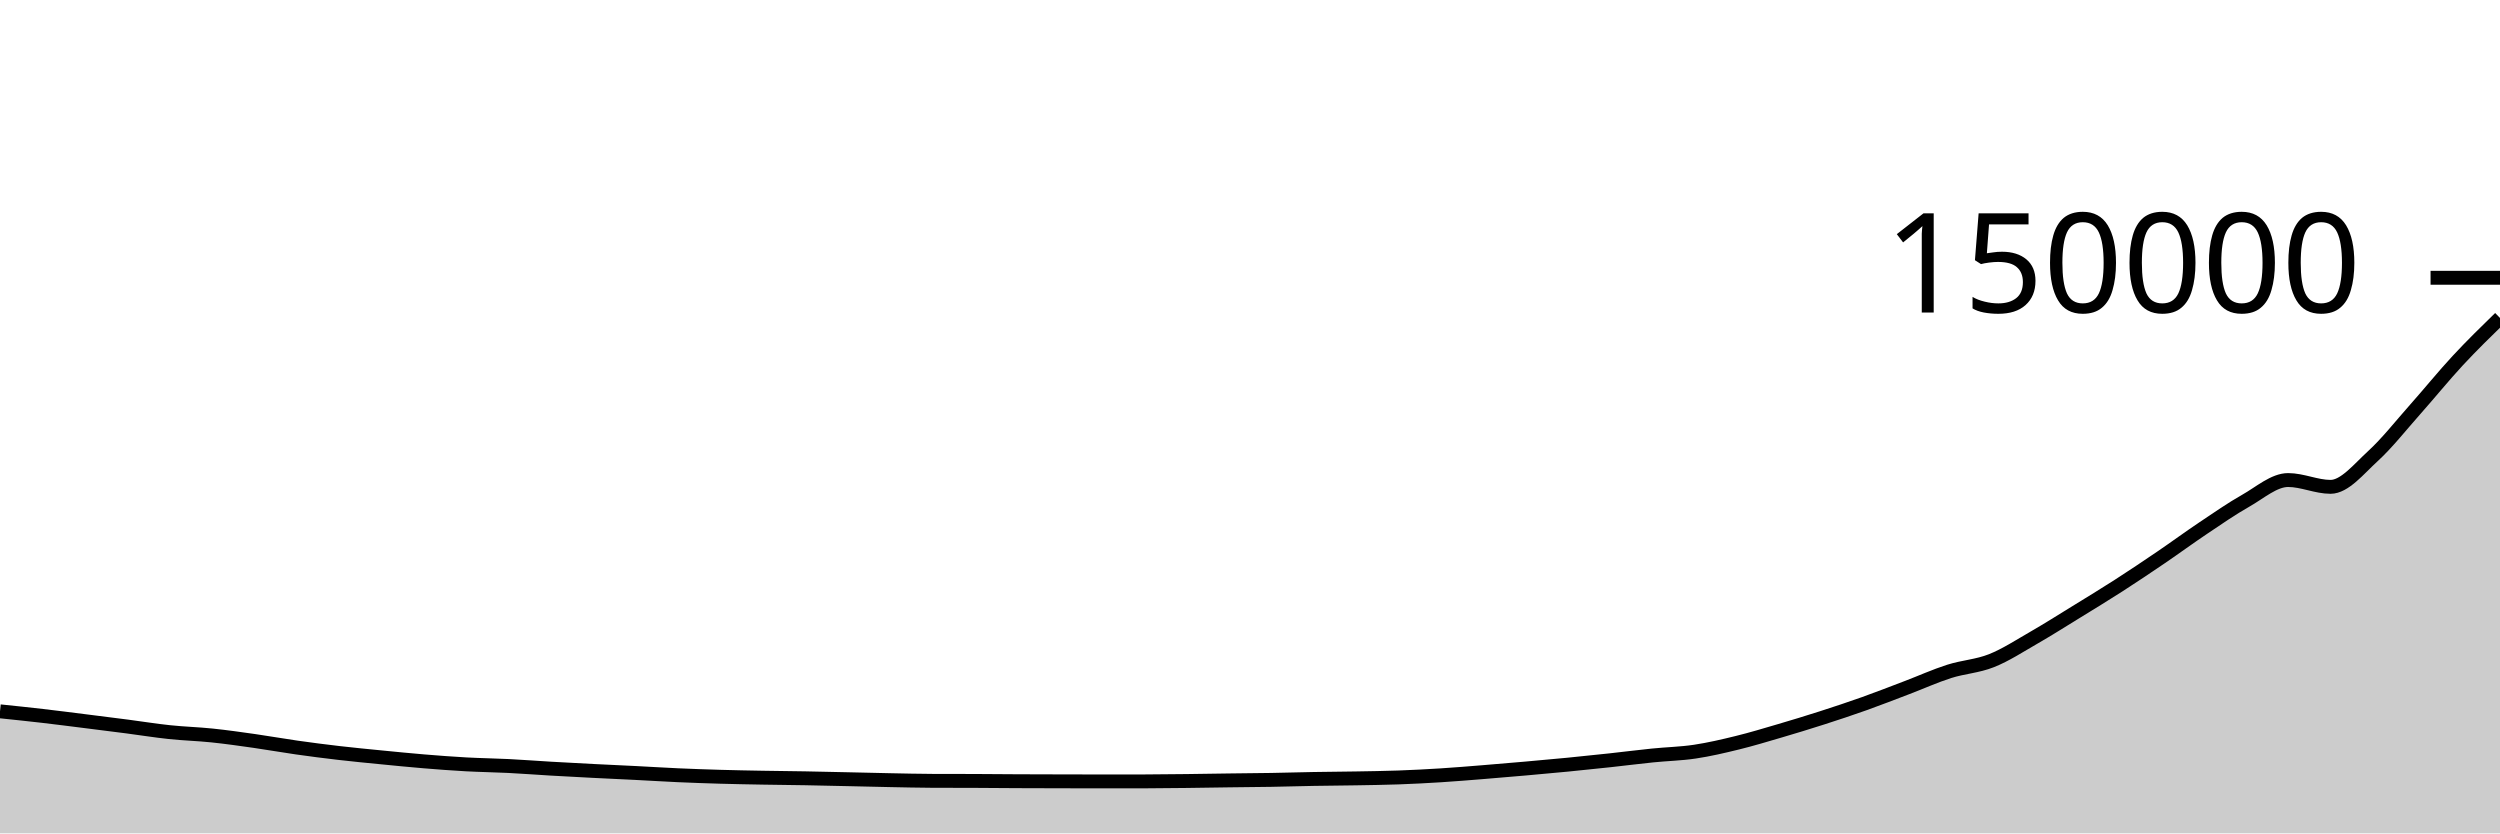
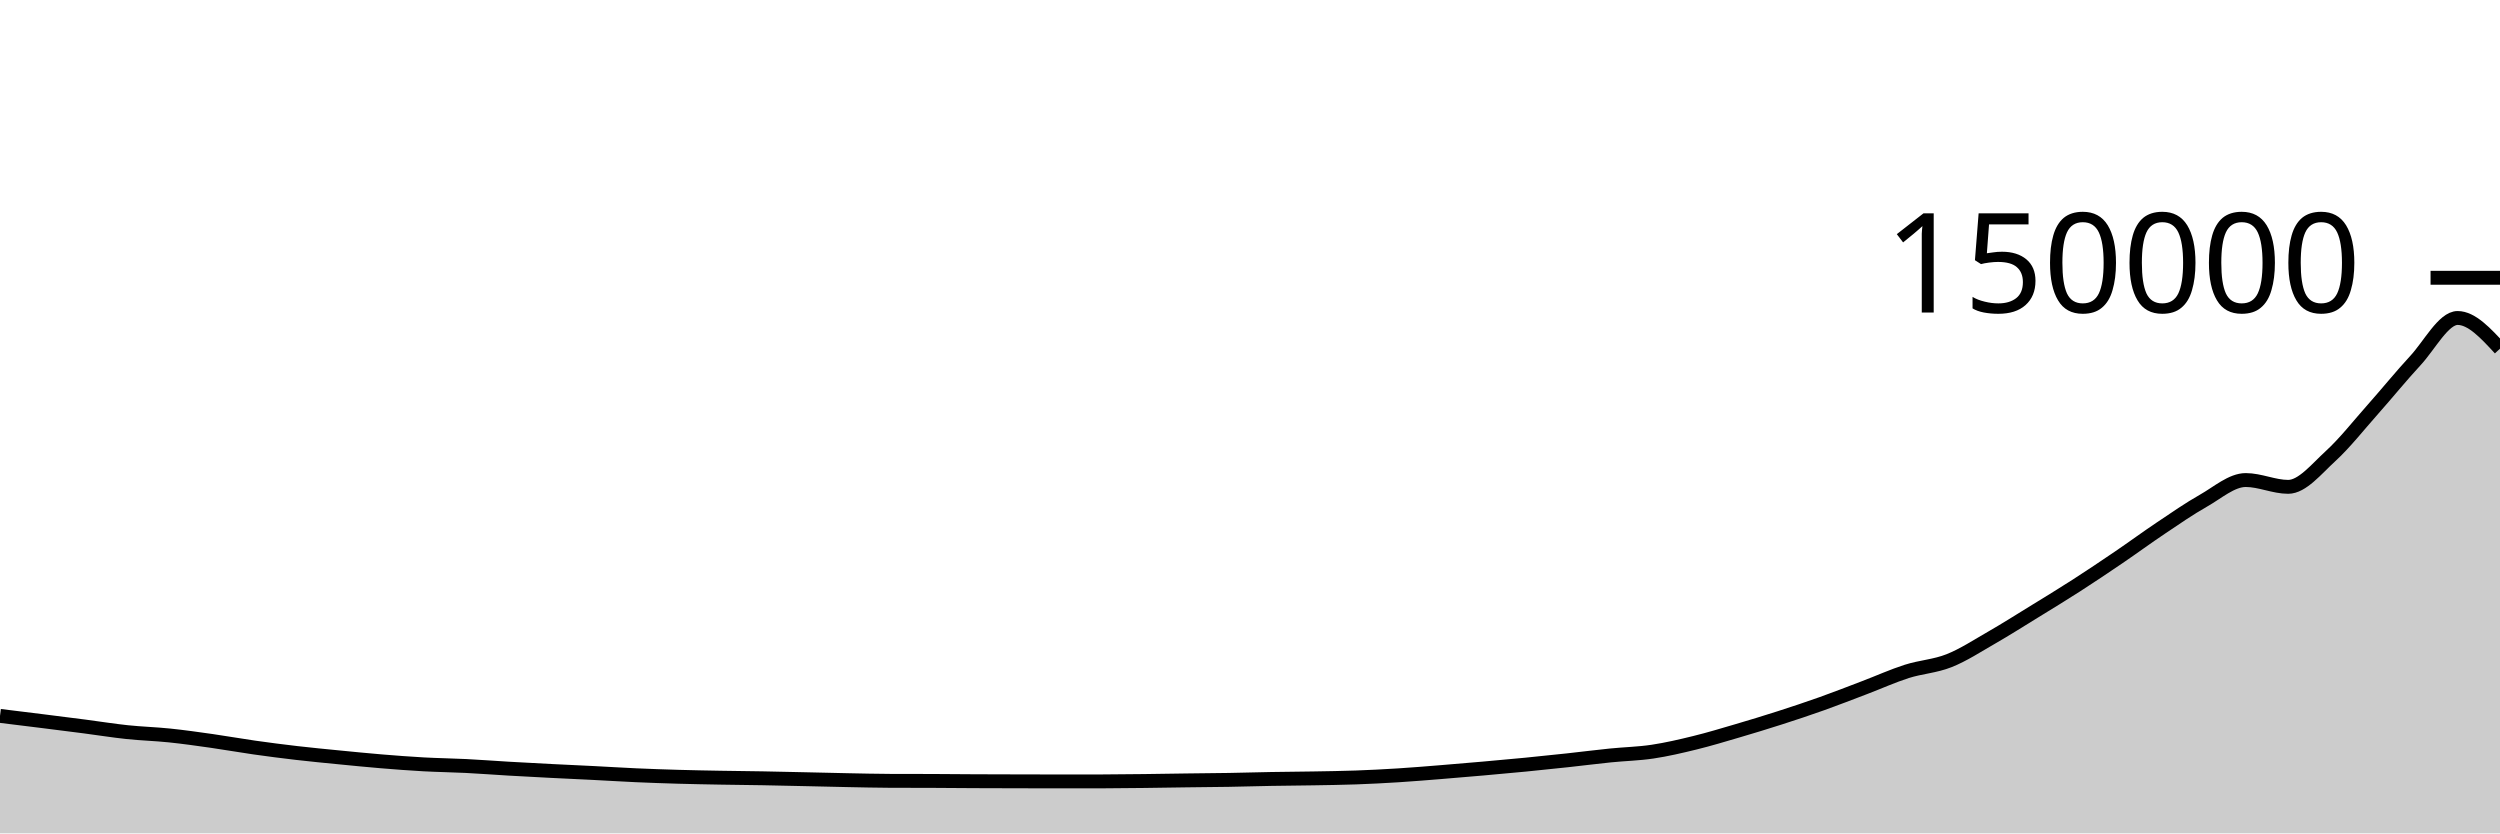
<svg xmlns="http://www.w3.org/2000/svg" viewBox="0 0 180 60">
  <g transform="translate(0,20)">
-     <path class="area" fill="rgba(0, 0, 0, 0.2)" d="M0,31.215C1.017,31.321,2.034,31.427,3.051,31.544C4.068,31.662,5.085,31.794,6.102,31.921C7.119,32.048,8.136,32.176,9.153,32.308C10.169,32.44,11.186,32.606,12.203,32.713C13.22,32.821,14.237,32.848,15.254,32.953C16.271,33.059,17.288,33.203,18.305,33.348C19.322,33.493,20.339,33.677,21.356,33.821C22.373,33.966,23.39,34.097,24.407,34.215C25.424,34.333,26.441,34.43,27.458,34.53C28.475,34.63,29.492,34.732,30.508,34.816C31.525,34.9,32.542,34.978,33.559,35.034C34.576,35.09,35.593,35.101,36.61,35.152C37.627,35.203,38.644,35.283,39.661,35.342C40.678,35.401,41.695,35.455,42.712,35.507C43.729,35.56,44.746,35.603,45.763,35.655C46.78,35.706,47.797,35.771,48.814,35.817C49.831,35.862,50.847,35.898,51.864,35.927C52.881,35.957,53.898,35.975,54.915,35.993C55.932,36.011,56.949,36.018,57.966,36.037C58.983,36.055,60,36.079,61.017,36.102C62.034,36.124,63.051,36.151,64.068,36.171C65.085,36.191,66.102,36.216,67.119,36.221C68.136,36.225,69.153,36.223,70.169,36.227C71.186,36.232,72.203,36.242,73.22,36.247C74.237,36.252,75.254,36.253,76.271,36.256C77.288,36.258,78.305,36.262,79.322,36.262C80.339,36.262,81.356,36.261,82.373,36.26C83.39,36.258,84.407,36.245,85.424,36.233C86.441,36.222,87.458,36.203,88.475,36.189C89.492,36.176,90.508,36.169,91.525,36.152C92.542,36.135,93.559,36.103,94.576,36.085C95.593,36.067,96.61,36.062,97.627,36.044C98.644,36.026,99.661,36.013,100.678,35.977C101.695,35.94,102.712,35.888,103.729,35.824C104.746,35.76,105.763,35.675,106.78,35.593C107.797,35.512,108.814,35.425,109.831,35.335C110.847,35.246,111.864,35.155,112.881,35.055C113.898,34.956,114.915,34.849,115.932,34.739C116.949,34.629,117.966,34.497,118.983,34.394C120,34.29,121.017,34.271,122.034,34.118C123.051,33.966,124.068,33.728,125.085,33.478C126.102,33.229,127.119,32.92,128.136,32.622C129.153,32.323,130.169,32.014,131.186,31.687C132.203,31.361,133.22,31.023,134.237,30.661C135.254,30.298,136.271,29.9,137.288,29.513C138.305,29.127,139.322,28.666,140.339,28.341C141.356,28.017,142.373,27.971,143.39,27.567C144.407,27.162,145.424,26.497,146.441,25.913C147.458,25.328,148.475,24.683,149.492,24.058C150.508,23.433,151.525,22.815,152.542,22.161C153.559,21.507,154.576,20.825,155.593,20.134C156.61,19.443,157.627,18.694,158.644,18.014C159.661,17.333,160.678,16.626,161.695,16.051C162.712,15.476,163.729,14.563,164.746,14.563C165.763,14.563,166.78,15.053,167.797,15.053C168.814,15.053,169.831,13.772,170.847,12.842C171.864,11.912,172.881,10.617,173.898,9.472C174.915,8.327,175.932,7.07,176.949,5.973C177.966,4.877,178.983,3.886,180,2.895L180,40C178.983,40,177.966,40,176.949,40C175.932,40,174.915,40,173.898,40C172.881,40,171.864,40,170.847,40C169.831,40,168.814,40,167.797,40C166.78,40,165.763,40,164.746,40C163.729,40,162.712,40,161.695,40C160.678,40,159.661,40,158.644,40C157.627,40,156.61,40,155.593,40C154.576,40,153.559,40,152.542,40C151.525,40,150.508,40,149.492,40C148.475,40,147.458,40,146.441,40C145.424,40,144.407,40,143.39,40C142.373,40,141.356,40,140.339,40C139.322,40,138.305,40,137.288,40C136.271,40,135.254,40,134.237,40C133.22,40,132.203,40,131.186,40C130.169,40,129.153,40,128.136,40C127.119,40,126.102,40,125.085,40C124.068,40,123.051,40,122.034,40C121.017,40,120,40,118.983,40C117.966,40,116.949,40,115.932,40C114.915,40,113.898,40,112.881,40C111.864,40,110.847,40,109.831,40C108.814,40,107.797,40,106.78,40C105.763,40,104.746,40,103.729,40C102.712,40,101.695,40,100.678,40C99.661,40,98.644,40,97.627,40C96.61,40,95.593,40,94.576,40C93.559,40,92.542,40,91.525,40C90.508,40,89.492,40,88.475,40C87.458,40,86.441,40,85.424,40C84.407,40,83.39,40,82.373,40C81.356,40,80.339,40,79.322,40C78.305,40,77.288,40,76.271,40C75.254,40,74.237,40,73.22,40C72.203,40,71.186,40,70.169,40C69.153,40,68.136,40,67.119,40C66.102,40,65.085,40,64.068,40C63.051,40,62.034,40,61.017,40C60,40,58.983,40,57.966,40C56.949,40,55.932,40,54.915,40C53.898,40,52.881,40,51.864,40C50.847,40,49.831,40,48.814,40C47.797,40,46.78,40,45.763,40C44.746,40,43.729,40,42.712,40C41.695,40,40.678,40,39.661,40C38.644,40,37.627,40,36.61,40C35.593,40,34.576,40,33.559,40C32.542,40,31.525,40,30.508,40C29.492,40,28.475,40,27.458,40C26.441,40,25.424,40,24.407,40C23.39,40,22.373,40,21.356,40C20.339,40,19.322,40,18.305,40C17.288,40,16.271,40,15.254,40C14.237,40,13.22,40,12.203,40C11.186,40,10.169,40,9.153,40C8.136,40,7.119,40,6.102,40C5.085,40,4.068,40,3.051,40C2.034,40,1.017,40,0,40Z" />
-     <path class="line" stroke="black" fill="none" d="M0,31.215C1.017,31.321,2.034,31.427,3.051,31.544C4.068,31.662,5.085,31.794,6.102,31.921C7.119,32.048,8.136,32.176,9.153,32.308C10.169,32.44,11.186,32.606,12.203,32.713C13.22,32.821,14.237,32.848,15.254,32.953C16.271,33.059,17.288,33.203,18.305,33.348C19.322,33.493,20.339,33.677,21.356,33.821C22.373,33.966,23.39,34.097,24.407,34.215C25.424,34.333,26.441,34.43,27.458,34.53C28.475,34.63,29.492,34.732,30.508,34.816C31.525,34.9,32.542,34.978,33.559,35.034C34.576,35.09,35.593,35.101,36.61,35.152C37.627,35.203,38.644,35.283,39.661,35.342C40.678,35.401,41.695,35.455,42.712,35.507C43.729,35.56,44.746,35.603,45.763,35.655C46.78,35.706,47.797,35.771,48.814,35.817C49.831,35.862,50.847,35.898,51.864,35.927C52.881,35.957,53.898,35.975,54.915,35.993C55.932,36.011,56.949,36.018,57.966,36.037C58.983,36.055,60,36.079,61.017,36.102C62.034,36.124,63.051,36.151,64.068,36.171C65.085,36.191,66.102,36.216,67.119,36.221C68.136,36.225,69.153,36.223,70.169,36.227C71.186,36.232,72.203,36.242,73.22,36.247C74.237,36.252,75.254,36.253,76.271,36.256C77.288,36.258,78.305,36.262,79.322,36.262C80.339,36.262,81.356,36.261,82.373,36.26C83.39,36.258,84.407,36.245,85.424,36.233C86.441,36.222,87.458,36.203,88.475,36.189C89.492,36.176,90.508,36.169,91.525,36.152C92.542,36.135,93.559,36.103,94.576,36.085C95.593,36.067,96.61,36.062,97.627,36.044C98.644,36.026,99.661,36.013,100.678,35.977C101.695,35.94,102.712,35.888,103.729,35.824C104.746,35.76,105.763,35.675,106.78,35.593C107.797,35.512,108.814,35.425,109.831,35.335C110.847,35.246,111.864,35.155,112.881,35.055C113.898,34.956,114.915,34.849,115.932,34.739C116.949,34.629,117.966,34.497,118.983,34.394C120,34.29,121.017,34.271,122.034,34.118C123.051,33.966,124.068,33.728,125.085,33.478C126.102,33.229,127.119,32.92,128.136,32.622C129.153,32.323,130.169,32.014,131.186,31.687C132.203,31.361,133.22,31.023,134.237,30.661C135.254,30.298,136.271,29.9,137.288,29.513C138.305,29.127,139.322,28.666,140.339,28.341C141.356,28.017,142.373,27.971,143.39,27.567C144.407,27.162,145.424,26.497,146.441,25.913C147.458,25.328,148.475,24.683,149.492,24.058C150.508,23.433,151.525,22.815,152.542,22.161C153.559,21.507,154.576,20.825,155.593,20.134C156.61,19.443,157.627,18.694,158.644,18.014C159.661,17.333,160.678,16.626,161.695,16.051C162.712,15.476,163.729,14.563,164.746,14.563C165.763,14.563,166.78,15.053,167.797,15.053C168.814,15.053,169.831,13.772,170.847,12.842C171.864,11.912,172.881,10.617,173.898,9.472C174.915,8.327,175.932,7.07,176.949,5.973C177.966,4.877,178.983,3.886,180,2.895" />
+     <path class="area" fill="rgba(0, 0, 0, 0.2)" d="M0,31.544C1.017,31.669,2.034,31.794,3.051,31.921C4.068,32.048,5.085,32.176,6.102,32.308C7.119,32.44,8.136,32.606,9.153,32.713C10.169,32.821,11.186,32.848,12.203,32.953C13.22,33.059,14.237,33.203,15.254,33.348C16.271,33.493,17.288,33.677,18.305,33.821C19.322,33.966,20.339,34.097,21.356,34.215C22.373,34.333,23.39,34.43,24.407,34.53C25.424,34.63,26.441,34.732,27.458,34.816C28.475,34.9,29.492,34.978,30.508,35.034C31.525,35.09,32.542,35.101,33.559,35.152C34.576,35.203,35.593,35.283,36.61,35.342C37.627,35.401,38.644,35.455,39.661,35.507C40.678,35.56,41.695,35.603,42.712,35.655C43.729,35.706,44.746,35.771,45.763,35.817C46.78,35.862,47.797,35.898,48.814,35.927C49.831,35.957,50.847,35.975,51.864,35.993C52.881,36.011,53.898,36.018,54.915,36.037C55.932,36.055,56.949,36.079,57.966,36.102C58.983,36.124,60,36.151,61.017,36.171C62.034,36.191,63.051,36.216,64.068,36.221C65.085,36.225,66.102,36.223,67.119,36.227C68.136,36.232,69.153,36.242,70.169,36.247C71.186,36.252,72.203,36.253,73.22,36.256C74.237,36.258,75.254,36.262,76.271,36.262C77.288,36.262,78.305,36.261,79.322,36.26C80.339,36.258,81.356,36.245,82.373,36.233C83.39,36.222,84.407,36.203,85.424,36.189C86.441,36.176,87.458,36.169,88.475,36.152C89.492,36.135,90.508,36.103,91.525,36.085C92.542,36.067,93.559,36.062,94.576,36.044C95.593,36.026,96.61,36.013,97.627,35.977C98.644,35.94,99.661,35.888,100.678,35.824C101.695,35.76,102.712,35.675,103.729,35.593C104.746,35.512,105.763,35.425,106.78,35.335C107.797,35.246,108.814,35.155,109.831,35.055C110.847,34.956,111.864,34.849,112.881,34.739C113.898,34.629,114.915,34.497,115.932,34.394C116.949,34.29,117.966,34.271,118.983,34.118C120,33.966,121.017,33.728,122.034,33.478C123.051,33.229,124.068,32.92,125.085,32.622C126.102,32.323,127.119,32.014,128.136,31.687C129.153,31.361,130.169,31.023,131.186,30.661C132.203,30.298,133.22,29.9,134.237,29.513C135.254,29.127,136.271,28.666,137.288,28.341C138.305,28.017,139.322,27.971,140.339,27.567C141.356,27.162,142.373,26.497,143.39,25.913C144.407,25.328,145.424,24.684,146.441,24.058C147.458,23.433,148.475,22.815,149.492,22.161C150.508,21.507,151.525,20.825,152.542,20.134C153.559,19.443,154.576,18.694,155.593,18.014C156.61,17.333,157.627,16.626,158.644,16.051C159.661,15.476,160.678,14.563,161.695,14.563C162.712,14.563,163.729,15.053,164.746,15.053C165.763,15.053,166.78,13.772,167.797,12.842C168.814,11.912,169.831,10.617,170.847,9.472C171.864,8.327,172.881,7.07,173.898,5.973C174.915,4.877,175.932,2.895,176.949,2.895C177.966,2.895,178.983,4.001,180,5.106L180,40C178.983,40,177.966,40,176.949,40C175.932,40,174.915,40,173.898,40C172.881,40,171.864,40,170.847,40C169.831,40,168.814,40,167.797,40C166.78,40,165.763,40,164.746,40C163.729,40,162.712,40,161.695,40C160.678,40,159.661,40,158.644,40C157.627,40,156.61,40,155.593,40C154.576,40,153.559,40,152.542,40C151.525,40,150.508,40,149.492,40C148.475,40,147.458,40,146.441,40C145.424,40,144.407,40,143.39,40C142.373,40,141.356,40,140.339,40C139.322,40,138.305,40,137.288,40C136.271,40,135.254,40,134.237,40C133.22,40,132.203,40,131.186,40C130.169,40,129.153,40,128.136,40C127.119,40,126.102,40,125.085,40C124.068,40,123.051,40,122.034,40C121.017,40,120,40,118.983,40C117.966,40,116.949,40,115.932,40C114.915,40,113.898,40,112.881,40C111.864,40,110.847,40,109.831,40C108.814,40,107.797,40,106.78,40C105.763,40,104.746,40,103.729,40C102.712,40,101.695,40,100.678,40C99.661,40,98.644,40,97.627,40C96.61,40,95.593,40,94.576,40C93.559,40,92.542,40,91.525,40C90.508,40,89.492,40,88.475,40C87.458,40,86.441,40,85.424,40C84.407,40,83.39,40,82.373,40C81.356,40,80.339,40,79.322,40C78.305,40,77.288,40,76.271,40C75.254,40,74.237,40,73.22,40C72.203,40,71.186,40,70.169,40C69.153,40,68.136,40,67.119,40C66.102,40,65.085,40,64.068,40C63.051,40,62.034,40,61.017,40C60,40,58.983,40,57.966,40C56.949,40,55.932,40,54.915,40C53.898,40,52.881,40,51.864,40C50.847,40,49.831,40,48.814,40C47.797,40,46.78,40,45.763,40C44.746,40,43.729,40,42.712,40C41.695,40,40.678,40,39.661,40C38.644,40,37.627,40,36.61,40C35.593,40,34.576,40,33.559,40C32.542,40,31.525,40,30.508,40C29.492,40,28.475,40,27.458,40C26.441,40,25.424,40,24.407,40C23.39,40,22.373,40,21.356,40C20.339,40,19.322,40,18.305,40C17.288,40,16.271,40,15.254,40C14.237,40,13.22,40,12.203,40C11.186,40,10.169,40,9.153,40C8.136,40,7.119,40,6.102,40C5.085,40,4.068,40,3.051,40C2.034,40,1.017,40,0,40Z" />
+     <path class="line" stroke="black" fill="none" d="M0,31.544C1.017,31.669,2.034,31.794,3.051,31.921C4.068,32.048,5.085,32.176,6.102,32.308C7.119,32.44,8.136,32.606,9.153,32.713C10.169,32.821,11.186,32.848,12.203,32.953C13.22,33.059,14.237,33.203,15.254,33.348C16.271,33.493,17.288,33.677,18.305,33.821C19.322,33.966,20.339,34.097,21.356,34.215C22.373,34.333,23.39,34.43,24.407,34.53C25.424,34.63,26.441,34.732,27.458,34.816C28.475,34.9,29.492,34.978,30.508,35.034C31.525,35.09,32.542,35.101,33.559,35.152C34.576,35.203,35.593,35.283,36.61,35.342C37.627,35.401,38.644,35.455,39.661,35.507C40.678,35.56,41.695,35.603,42.712,35.655C43.729,35.706,44.746,35.771,45.763,35.817C46.78,35.862,47.797,35.898,48.814,35.927C49.831,35.957,50.847,35.975,51.864,35.993C52.881,36.011,53.898,36.018,54.915,36.037C55.932,36.055,56.949,36.079,57.966,36.102C58.983,36.124,60,36.151,61.017,36.171C62.034,36.191,63.051,36.216,64.068,36.221C65.085,36.225,66.102,36.223,67.119,36.227C68.136,36.232,69.153,36.242,70.169,36.247C71.186,36.252,72.203,36.253,73.22,36.256C74.237,36.258,75.254,36.262,76.271,36.262C77.288,36.262,78.305,36.261,79.322,36.26C80.339,36.258,81.356,36.245,82.373,36.233C83.39,36.222,84.407,36.203,85.424,36.189C86.441,36.176,87.458,36.169,88.475,36.152C89.492,36.135,90.508,36.103,91.525,36.085C92.542,36.067,93.559,36.062,94.576,36.044C95.593,36.026,96.61,36.013,97.627,35.977C98.644,35.94,99.661,35.888,100.678,35.824C101.695,35.76,102.712,35.675,103.729,35.593C104.746,35.512,105.763,35.425,106.78,35.335C107.797,35.246,108.814,35.155,109.831,35.055C110.847,34.956,111.864,34.849,112.881,34.739C113.898,34.629,114.915,34.497,115.932,34.394C116.949,34.29,117.966,34.271,118.983,34.118C120,33.966,121.017,33.728,122.034,33.478C123.051,33.229,124.068,32.92,125.085,32.622C126.102,32.323,127.119,32.014,128.136,31.687C129.153,31.361,130.169,31.023,131.186,30.661C132.203,30.298,133.22,29.9,134.237,29.513C135.254,29.127,136.271,28.666,137.288,28.341C138.305,28.017,139.322,27.971,140.339,27.567C141.356,27.162,142.373,26.497,143.39,25.913C144.407,25.328,145.424,24.684,146.441,24.058C147.458,23.433,148.475,22.815,149.492,22.161C150.508,21.507,151.525,20.825,152.542,20.134C153.559,19.443,154.576,18.694,155.593,18.014C156.61,17.333,157.627,16.626,158.644,16.051C159.661,15.476,160.678,14.563,161.695,14.563C162.712,14.563,163.729,15.053,164.746,15.053C165.763,15.053,166.78,13.772,167.797,12.842C168.814,11.912,169.831,10.617,170.847,9.472C171.864,8.327,172.881,7.07,173.898,5.973C174.915,4.877,175.932,2.895,176.949,2.895C177.966,2.895,178.983,4.001,180,5.106" />
    <path class="axis-ceiling" stroke-width="1" stroke="black" fill="none" d="M175,0L180,0" />
    <text class="axis-ceiling-label" font-family="sans-serif" text-anchor="end" font-size="10px" x="170" y="2.5">150000</text>
  </g>
</svg>
